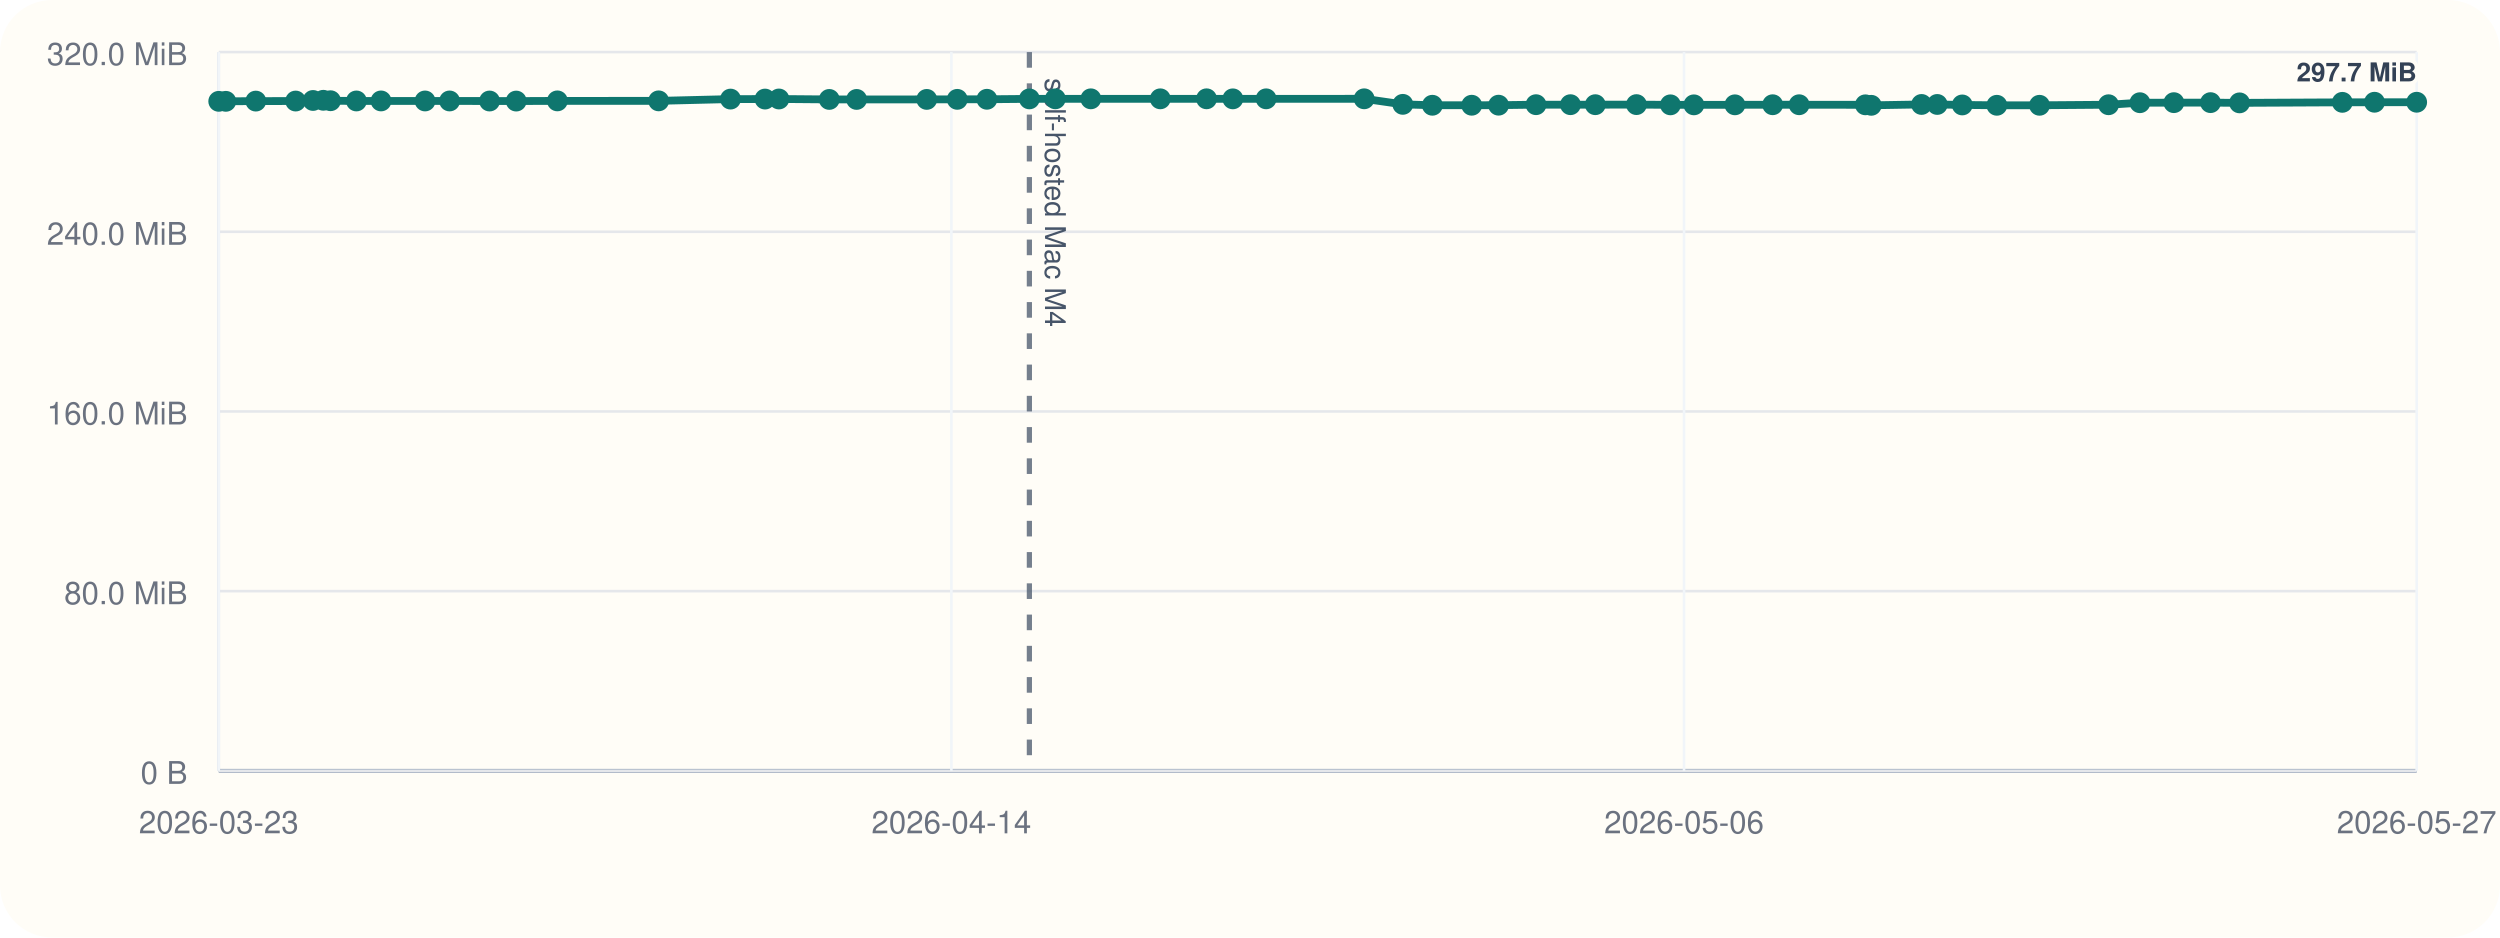
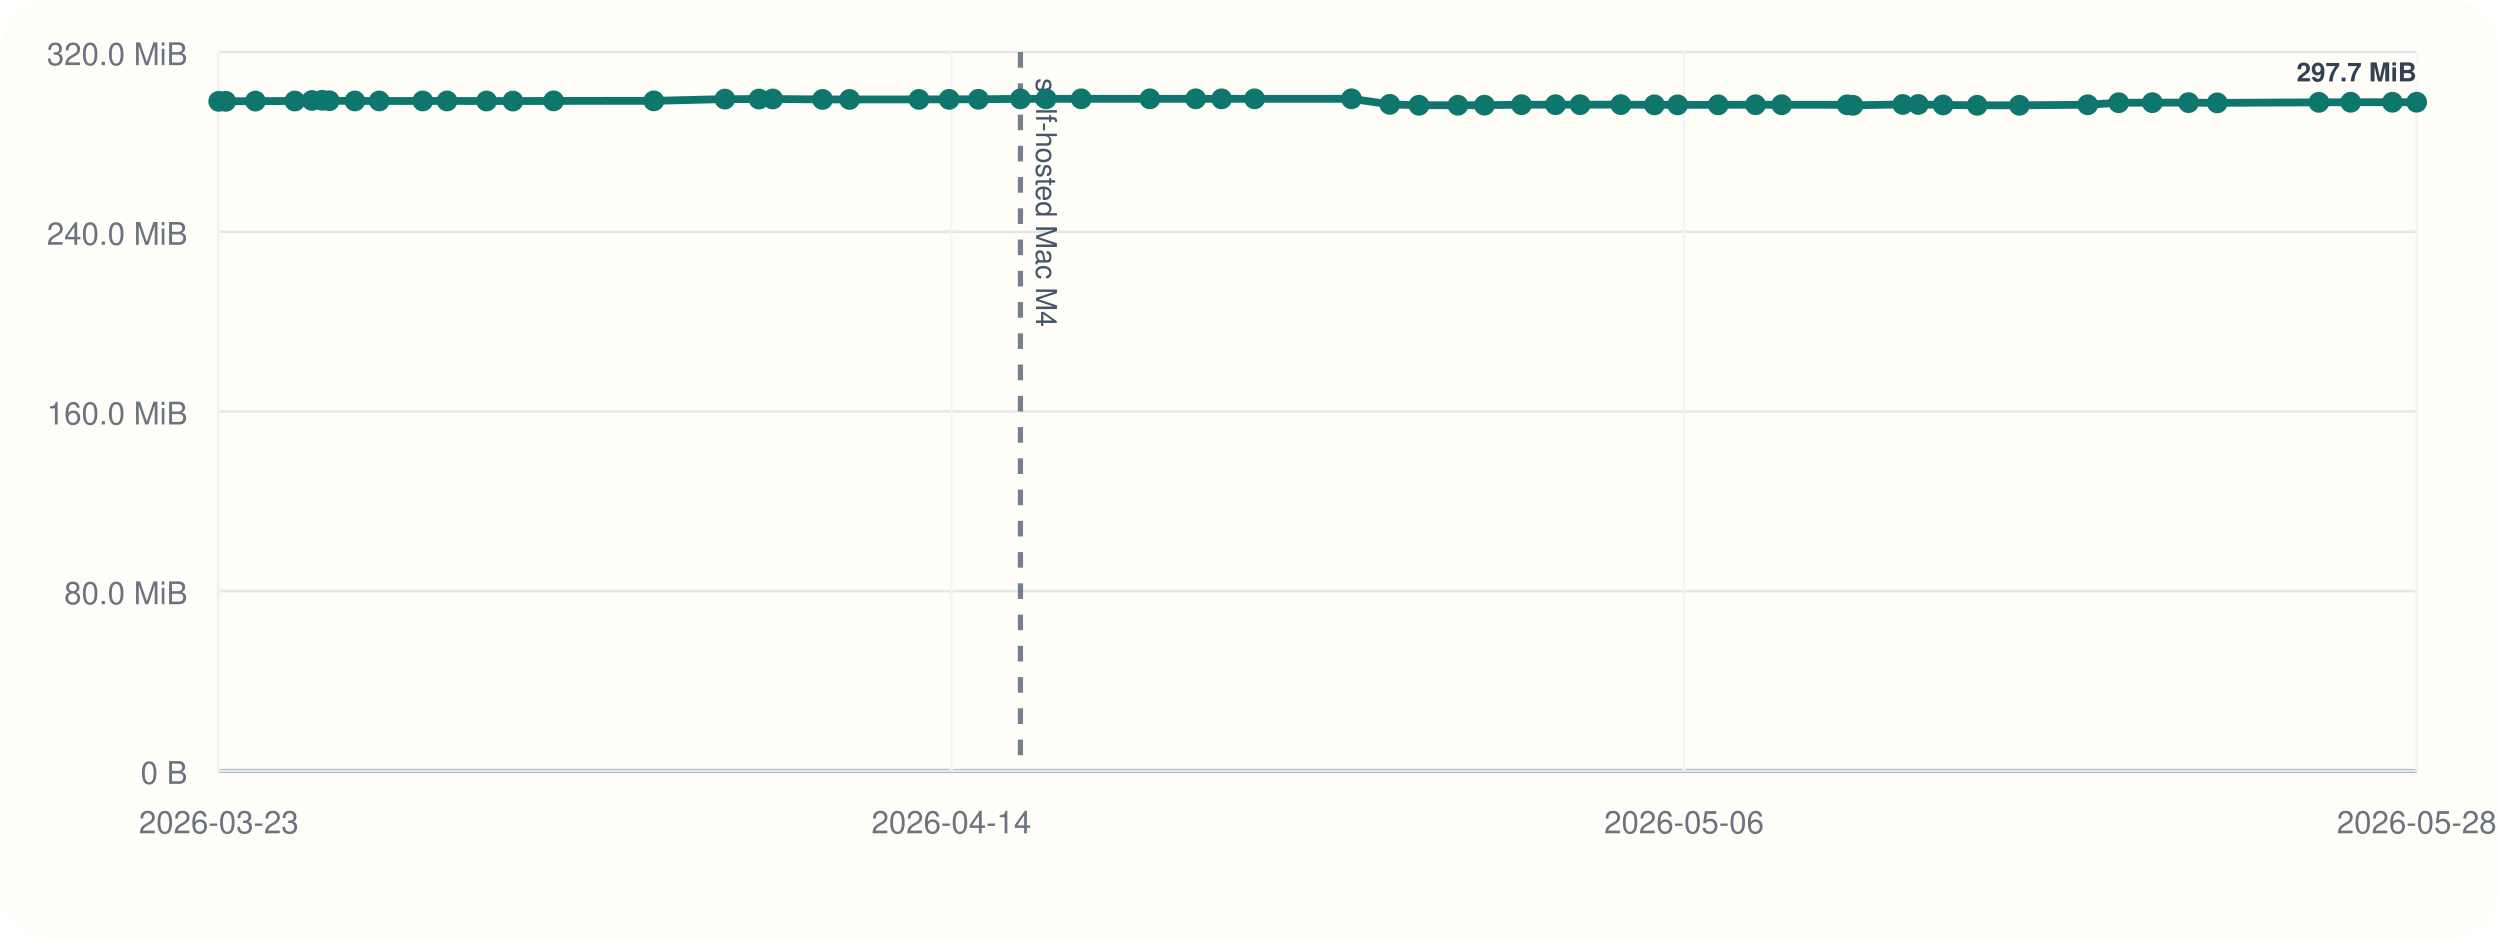
<svg xmlns="http://www.w3.org/2000/svg" viewBox="0 0 960 360">
  <rect width="960" height="360" rx="20" fill="#fffdf7" />
  <line x1="84" y1="296" x2="928" y2="296" stroke="#cbd5e1" stroke-width="1" />
  <line x1="84" y1="20" x2="84" y2="296" stroke="#cbd5e1" stroke-width="1" />
  <line x1="84" y1="296.00" x2="928" y2="296.00" stroke="#94a3b8" stroke-width="1.5" />
  <line x1="84" y1="296.00" x2="928" y2="296.00" stroke="#e5e7eb" stroke-width="1" />
  <text x="72" y="301.00" text-anchor="end" font-size="12" font-family="Helvetica, Arial, sans-serif" fill="#6b7280">0 B</text>
  <line x1="84" y1="227.00" x2="928" y2="227.00" stroke="#e5e7eb" stroke-width="1" />
  <text x="72" y="232.00" text-anchor="end" font-size="12" font-family="Helvetica, Arial, sans-serif" fill="#6b7280">80.0 MiB</text>
  <line x1="84" y1="158.00" x2="928" y2="158.00" stroke="#e5e7eb" stroke-width="1" />
  <text x="72" y="163.00" text-anchor="end" font-size="12" font-family="Helvetica, Arial, sans-serif" fill="#6b7280">160.0 MiB</text>
  <line x1="84" y1="89.00" x2="928" y2="89.00" stroke="#e5e7eb" stroke-width="1" />
  <text x="72" y="94.00" text-anchor="end" font-size="12" font-family="Helvetica, Arial, sans-serif" fill="#6b7280">240.0 MiB</text>
  <line x1="84" y1="20.00" x2="928" y2="20.00" stroke="#e5e7eb" stroke-width="1" />
  <text x="72" y="25.00" text-anchor="end" font-size="12" font-family="Helvetica, Arial, sans-serif" fill="#6b7280">320.0 MiB</text>
  <line x1="84.00" y1="20" x2="84.00" y2="296" stroke="#f1f5f9" stroke-width="1" />
  <text x="84.00" y="320" text-anchor="middle" font-size="12" font-family="Helvetica, Arial, sans-serif" fill="#6b7280">2026-03-23</text>
  <line x1="365.33" y1="20" x2="365.33" y2="296" stroke="#f1f5f9" stroke-width="1" />
  <text x="365.33" y="320" text-anchor="middle" font-size="12" font-family="Helvetica, Arial, sans-serif" fill="#6b7280">2026-04-14</text>
  <line x1="646.67" y1="20" x2="646.67" y2="296" stroke="#f1f5f9" stroke-width="1" />
  <text x="646.67" y="320" text-anchor="middle" font-size="12" font-family="Helvetica, Arial, sans-serif" fill="#6b7280">2026-05-06</text>
  <line x1="928.00" y1="20" x2="928.00" y2="296" stroke="#f1f5f9" stroke-width="1" />
-   <text x="928.00" y="320" text-anchor="middle" font-size="12" font-family="Helvetica, Arial, sans-serif" fill="#6b7280">2026-05-27</text>
-   <line x1="395.28" y1="20" x2="395.28" y2="296" stroke="#475569" stroke-width="2" stroke-dasharray="6 6" opacity="0.75" />
-   <text x="401.28" y="30" transform="rotate(90 401.28 30)" font-size="11" font-family="Helvetica, Arial, sans-serif" fill="#475569">self-hosted Mac M4</text>
-   <polyline fill="none" stroke="#0f766e" stroke-width="3" points="84.00,38.91 86.71,38.91 98.23,38.82 113.53,38.80 120.20,38.58 124.16,38.51 126.92,38.68 136.86,38.77 146.31,38.76 163.22,38.77 172.64,38.77 187.99,38.79 198.22,38.81 214.03,38.74 252.92,38.73 280.52,38.05 293.77,38.04 299.10,38.01 318.44,38.18 328.94,38.18 355.87,38.17 367.59,38.15 378.97,38.12 395.28,37.97 405.25,37.95 418.88,37.95 445.55,37.95 463.31,37.94 473.41,37.96 486.19,37.95 523.84,37.94 538.68,40.07 550.03,40.42 565.14,40.41 575.45,40.39 589.83,40.20 603.06,40.20 612.60,40.20 628.40,40.17 641.45,40.26 650.46,40.26 666.21,40.25 680.71,40.22 690.87,40.22 716.31,40.25 718.56,40.44 737.88,40.11 743.90,40.11 753.51,40.30 766.79,40.43 783.17,40.43 809.68,40.22 821.73,39.44 834.77,39.42 848.84,39.41 859.99,39.50 899.46,39.30 911.81,39.26 928.00,39.26" />
+   <text x="928.00" y="320" text-anchor="middle" font-size="12" font-family="Helvetica, Arial, sans-serif" fill="#6b7280">2026-05-28</text>
+   <line x1="391.85" y1="20" x2="391.85" y2="296" stroke="#475569" stroke-width="2" stroke-dasharray="6 6" opacity="0.75" />
+   <text x="397.85" y="30" transform="rotate(90 397.85 30)" font-size="11" font-family="Helvetica, Arial, sans-serif" fill="#475569">self-hosted Mac M4</text>
+   <polyline fill="none" stroke="#0f766e" stroke-width="3" points="84.00,38.91 86.68,38.91 98.08,38.82 113.21,38.80 119.80,38.58 123.71,38.51 126.44,38.68 136.27,38.77 145.63,38.76 162.34,38.77 171.66,38.77 186.84,38.79 196.96,38.81 212.59,38.74 251.06,38.73 278.35,38.05 291.46,38.04 296.72,38.01 315.85,38.18 326.23,38.18 352.87,38.17 364.46,38.15 375.71,38.12 391.85,37.97 401.71,37.95 415.19,37.95 441.56,37.95 459.13,37.94 469.11,37.96 481.76,37.95 518.98,37.94 533.67,40.07 544.89,40.42 559.84,40.41 570.03,40.39 584.25,40.20 597.33,40.20 606.77,40.20 622.39,40.17 635.30,40.26 644.21,40.26 659.79,40.25 674.13,40.22 684.18,40.22 709.33,40.25 711.56,40.44 730.67,40.11 736.62,40.11 746.13,40.30 759.25,40.43 775.46,40.43 801.68,40.22 813.59,39.44 826.49,39.42 840.41,39.41 851.43,39.50 890.46,39.30 902.67,39.26 918.69,39.26 928.00,39.25" />
  <circle cx="84.00" cy="38.91" r="4" fill="#0f766e" />
-   <circle cx="86.71" cy="38.91" r="4" fill="#0f766e" />
-   <circle cx="98.23" cy="38.82" r="4" fill="#0f766e" />
-   <circle cx="113.53" cy="38.80" r="4" fill="#0f766e" />
-   <circle cx="120.20" cy="38.58" r="4" fill="#0f766e" />
-   <circle cx="124.16" cy="38.51" r="4" fill="#0f766e" />
-   <circle cx="126.92" cy="38.68" r="4" fill="#0f766e" />
-   <circle cx="136.86" cy="38.77" r="4" fill="#0f766e" />
-   <circle cx="146.31" cy="38.76" r="4" fill="#0f766e" />
-   <circle cx="163.22" cy="38.77" r="4" fill="#0f766e" />
-   <circle cx="172.64" cy="38.77" r="4" fill="#0f766e" />
-   <circle cx="187.99" cy="38.79" r="4" fill="#0f766e" />
-   <circle cx="198.22" cy="38.81" r="4" fill="#0f766e" />
-   <circle cx="214.03" cy="38.74" r="4" fill="#0f766e" />
-   <circle cx="252.92" cy="38.73" r="4" fill="#0f766e" />
-   <circle cx="280.52" cy="38.05" r="4" fill="#0f766e" />
-   <circle cx="293.77" cy="38.04" r="4" fill="#0f766e" />
-   <circle cx="299.10" cy="38.01" r="4" fill="#0f766e" />
-   <circle cx="318.44" cy="38.18" r="4" fill="#0f766e" />
-   <circle cx="328.94" cy="38.18" r="4" fill="#0f766e" />
-   <circle cx="355.87" cy="38.17" r="4" fill="#0f766e" />
-   <circle cx="367.59" cy="38.15" r="4" fill="#0f766e" />
-   <circle cx="378.97" cy="38.12" r="4" fill="#0f766e" />
-   <circle cx="395.28" cy="37.97" r="4" fill="#0f766e" />
-   <circle cx="405.25" cy="37.95" r="4" fill="#0f766e" />
-   <circle cx="418.88" cy="37.95" r="4" fill="#0f766e" />
-   <circle cx="445.55" cy="37.95" r="4" fill="#0f766e" />
-   <circle cx="463.31" cy="37.94" r="4" fill="#0f766e" />
-   <circle cx="473.41" cy="37.96" r="4" fill="#0f766e" />
-   <circle cx="486.19" cy="37.95" r="4" fill="#0f766e" />
-   <circle cx="523.84" cy="37.94" r="4" fill="#0f766e" />
-   <circle cx="538.68" cy="40.07" r="4" fill="#0f766e" />
-   <circle cx="550.03" cy="40.42" r="4" fill="#0f766e" />
-   <circle cx="565.14" cy="40.41" r="4" fill="#0f766e" />
-   <circle cx="575.45" cy="40.39" r="4" fill="#0f766e" />
-   <circle cx="589.83" cy="40.20" r="4" fill="#0f766e" />
-   <circle cx="603.06" cy="40.20" r="4" fill="#0f766e" />
-   <circle cx="612.60" cy="40.20" r="4" fill="#0f766e" />
-   <circle cx="628.40" cy="40.17" r="4" fill="#0f766e" />
-   <circle cx="641.45" cy="40.26" r="4" fill="#0f766e" />
-   <circle cx="650.46" cy="40.26" r="4" fill="#0f766e" />
-   <circle cx="666.21" cy="40.25" r="4" fill="#0f766e" />
-   <circle cx="680.71" cy="40.22" r="4" fill="#0f766e" />
-   <circle cx="690.87" cy="40.22" r="4" fill="#0f766e" />
-   <circle cx="716.31" cy="40.25" r="4" fill="#0f766e" />
-   <circle cx="718.56" cy="40.44" r="4" fill="#0f766e" />
-   <circle cx="737.88" cy="40.11" r="4" fill="#0f766e" />
-   <circle cx="743.90" cy="40.11" r="4" fill="#0f766e" />
-   <circle cx="753.51" cy="40.30" r="4" fill="#0f766e" />
-   <circle cx="766.79" cy="40.43" r="4" fill="#0f766e" />
-   <circle cx="783.17" cy="40.43" r="4" fill="#0f766e" />
-   <circle cx="809.68" cy="40.22" r="4" fill="#0f766e" />
-   <circle cx="821.73" cy="39.44" r="4" fill="#0f766e" />
-   <circle cx="834.77" cy="39.42" r="4" fill="#0f766e" />
-   <circle cx="848.84" cy="39.41" r="4" fill="#0f766e" />
-   <circle cx="859.99" cy="39.50" r="4" fill="#0f766e" />
-   <circle cx="899.46" cy="39.30" r="4" fill="#0f766e" />
-   <circle cx="911.81" cy="39.26" r="4" fill="#0f766e" />
-   <circle cx="928.00" cy="39.26" r="4" fill="#0f766e" />
-   <text x="928.00" y="31.26" text-anchor="end" font-size="10" font-family="Helvetica, Arial, sans-serif" font-weight="600" paint-order="stroke" stroke="#fffdf7" stroke-width="3" stroke-linejoin="round" fill="#334155">297.7 MiB</text>
+   <circle cx="86.68" cy="38.91" r="4" fill="#0f766e" />
+   <circle cx="98.08" cy="38.82" r="4" fill="#0f766e" />
+   <circle cx="113.21" cy="38.80" r="4" fill="#0f766e" />
+   <circle cx="119.80" cy="38.58" r="4" fill="#0f766e" />
+   <circle cx="123.71" cy="38.51" r="4" fill="#0f766e" />
+   <circle cx="126.44" cy="38.68" r="4" fill="#0f766e" />
+   <circle cx="136.27" cy="38.77" r="4" fill="#0f766e" />
+   <circle cx="145.63" cy="38.76" r="4" fill="#0f766e" />
+   <circle cx="162.34" cy="38.77" r="4" fill="#0f766e" />
+   <circle cx="171.66" cy="38.77" r="4" fill="#0f766e" />
+   <circle cx="186.84" cy="38.79" r="4" fill="#0f766e" />
+   <circle cx="196.96" cy="38.81" r="4" fill="#0f766e" />
+   <circle cx="212.59" cy="38.74" r="4" fill="#0f766e" />
+   <circle cx="251.06" cy="38.73" r="4" fill="#0f766e" />
+   <circle cx="278.35" cy="38.05" r="4" fill="#0f766e" />
+   <circle cx="291.46" cy="38.04" r="4" fill="#0f766e" />
+   <circle cx="296.72" cy="38.01" r="4" fill="#0f766e" />
+   <circle cx="315.85" cy="38.18" r="4" fill="#0f766e" />
+   <circle cx="326.23" cy="38.18" r="4" fill="#0f766e" />
+   <circle cx="352.87" cy="38.17" r="4" fill="#0f766e" />
+   <circle cx="364.46" cy="38.15" r="4" fill="#0f766e" />
+   <circle cx="375.71" cy="38.12" r="4" fill="#0f766e" />
+   <circle cx="391.85" cy="37.97" r="4" fill="#0f766e" />
+   <circle cx="401.71" cy="37.95" r="4" fill="#0f766e" />
+   <circle cx="415.19" cy="37.95" r="4" fill="#0f766e" />
+   <circle cx="441.56" cy="37.95" r="4" fill="#0f766e" />
+   <circle cx="459.13" cy="37.94" r="4" fill="#0f766e" />
+   <circle cx="469.11" cy="37.96" r="4" fill="#0f766e" />
+   <circle cx="481.76" cy="37.95" r="4" fill="#0f766e" />
+   <circle cx="518.98" cy="37.94" r="4" fill="#0f766e" />
+   <circle cx="533.67" cy="40.07" r="4" fill="#0f766e" />
+   <circle cx="544.89" cy="40.42" r="4" fill="#0f766e" />
+   <circle cx="559.84" cy="40.41" r="4" fill="#0f766e" />
+   <circle cx="570.03" cy="40.39" r="4" fill="#0f766e" />
+   <circle cx="584.25" cy="40.20" r="4" fill="#0f766e" />
+   <circle cx="597.33" cy="40.20" r="4" fill="#0f766e" />
+   <circle cx="606.77" cy="40.20" r="4" fill="#0f766e" />
+   <circle cx="622.39" cy="40.17" r="4" fill="#0f766e" />
+   <circle cx="635.30" cy="40.26" r="4" fill="#0f766e" />
+   <circle cx="644.21" cy="40.26" r="4" fill="#0f766e" />
+   <circle cx="659.79" cy="40.25" r="4" fill="#0f766e" />
+   <circle cx="674.13" cy="40.22" r="4" fill="#0f766e" />
+   <circle cx="684.18" cy="40.22" r="4" fill="#0f766e" />
+   <circle cx="709.33" cy="40.25" r="4" fill="#0f766e" />
+   <circle cx="711.56" cy="40.44" r="4" fill="#0f766e" />
+   <circle cx="730.67" cy="40.11" r="4" fill="#0f766e" />
+   <circle cx="736.62" cy="40.11" r="4" fill="#0f766e" />
+   <circle cx="746.13" cy="40.30" r="4" fill="#0f766e" />
+   <circle cx="759.25" cy="40.43" r="4" fill="#0f766e" />
+   <circle cx="775.46" cy="40.43" r="4" fill="#0f766e" />
+   <circle cx="801.68" cy="40.22" r="4" fill="#0f766e" />
+   <circle cx="813.59" cy="39.44" r="4" fill="#0f766e" />
+   <circle cx="826.49" cy="39.42" r="4" fill="#0f766e" />
+   <circle cx="840.41" cy="39.41" r="4" fill="#0f766e" />
+   <circle cx="851.43" cy="39.50" r="4" fill="#0f766e" />
+   <circle cx="890.46" cy="39.30" r="4" fill="#0f766e" />
+   <circle cx="902.67" cy="39.26" r="4" fill="#0f766e" />
+   <circle cx="918.69" cy="39.26" r="4" fill="#0f766e" />
+   <circle cx="928.00" cy="39.25" r="4" fill="#0f766e" />
+   <text x="928.00" y="31.25" text-anchor="end" font-size="10" font-family="Helvetica, Arial, sans-serif" font-weight="600" paint-order="stroke" stroke="#fffdf7" stroke-width="3" stroke-linejoin="round" fill="#334155">297.7 MiB</text>
</svg>
